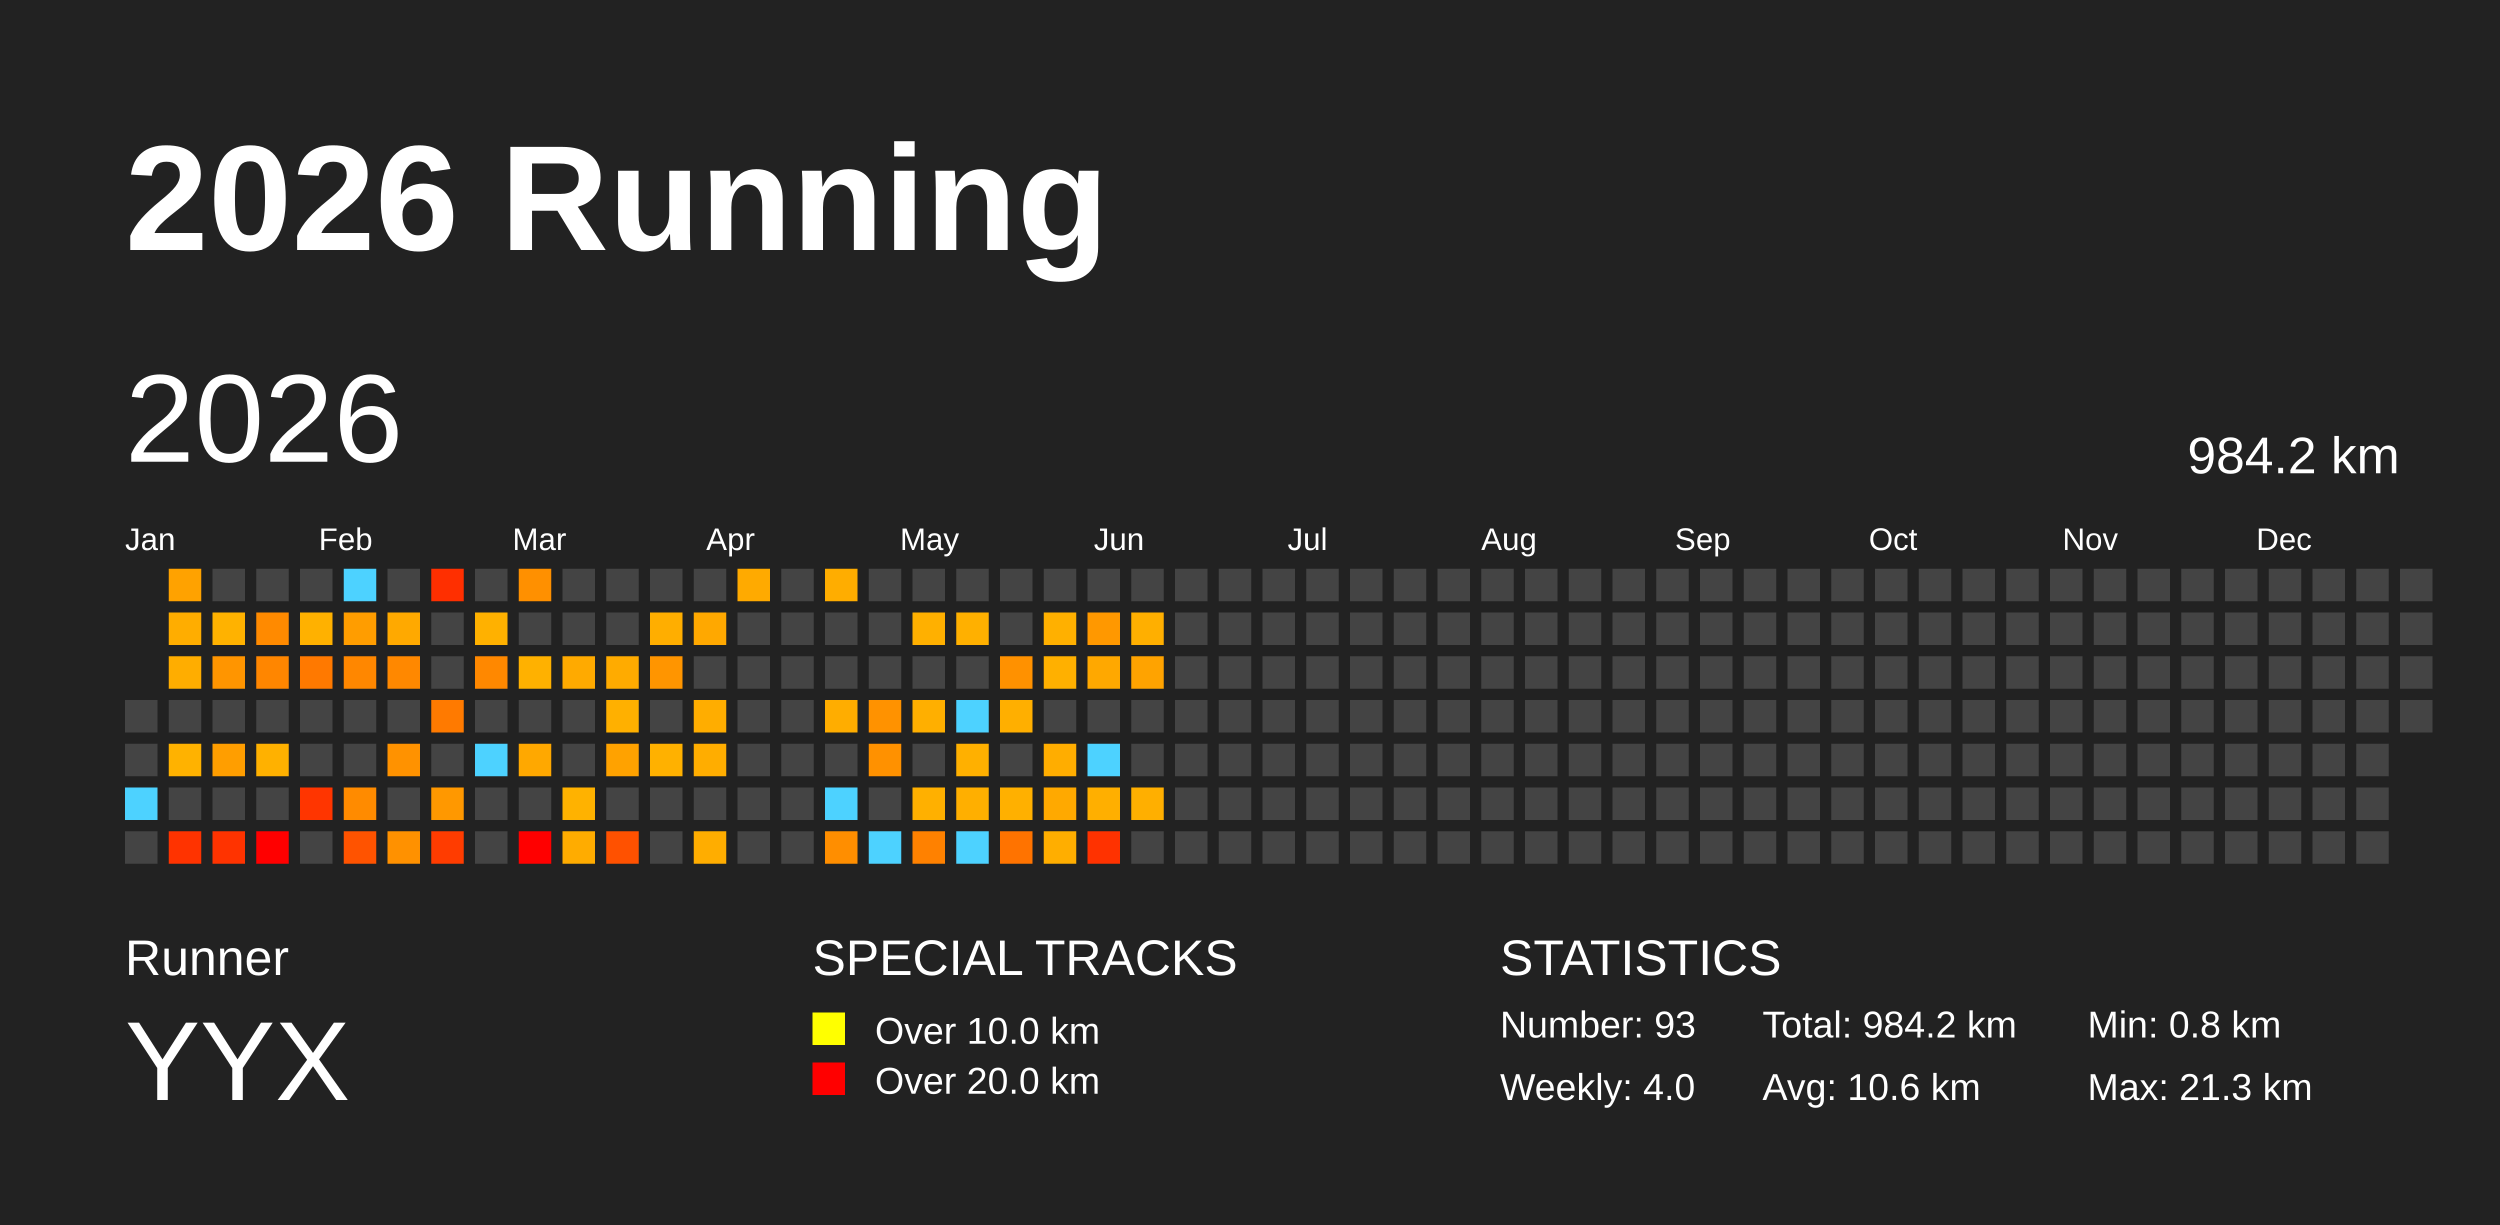
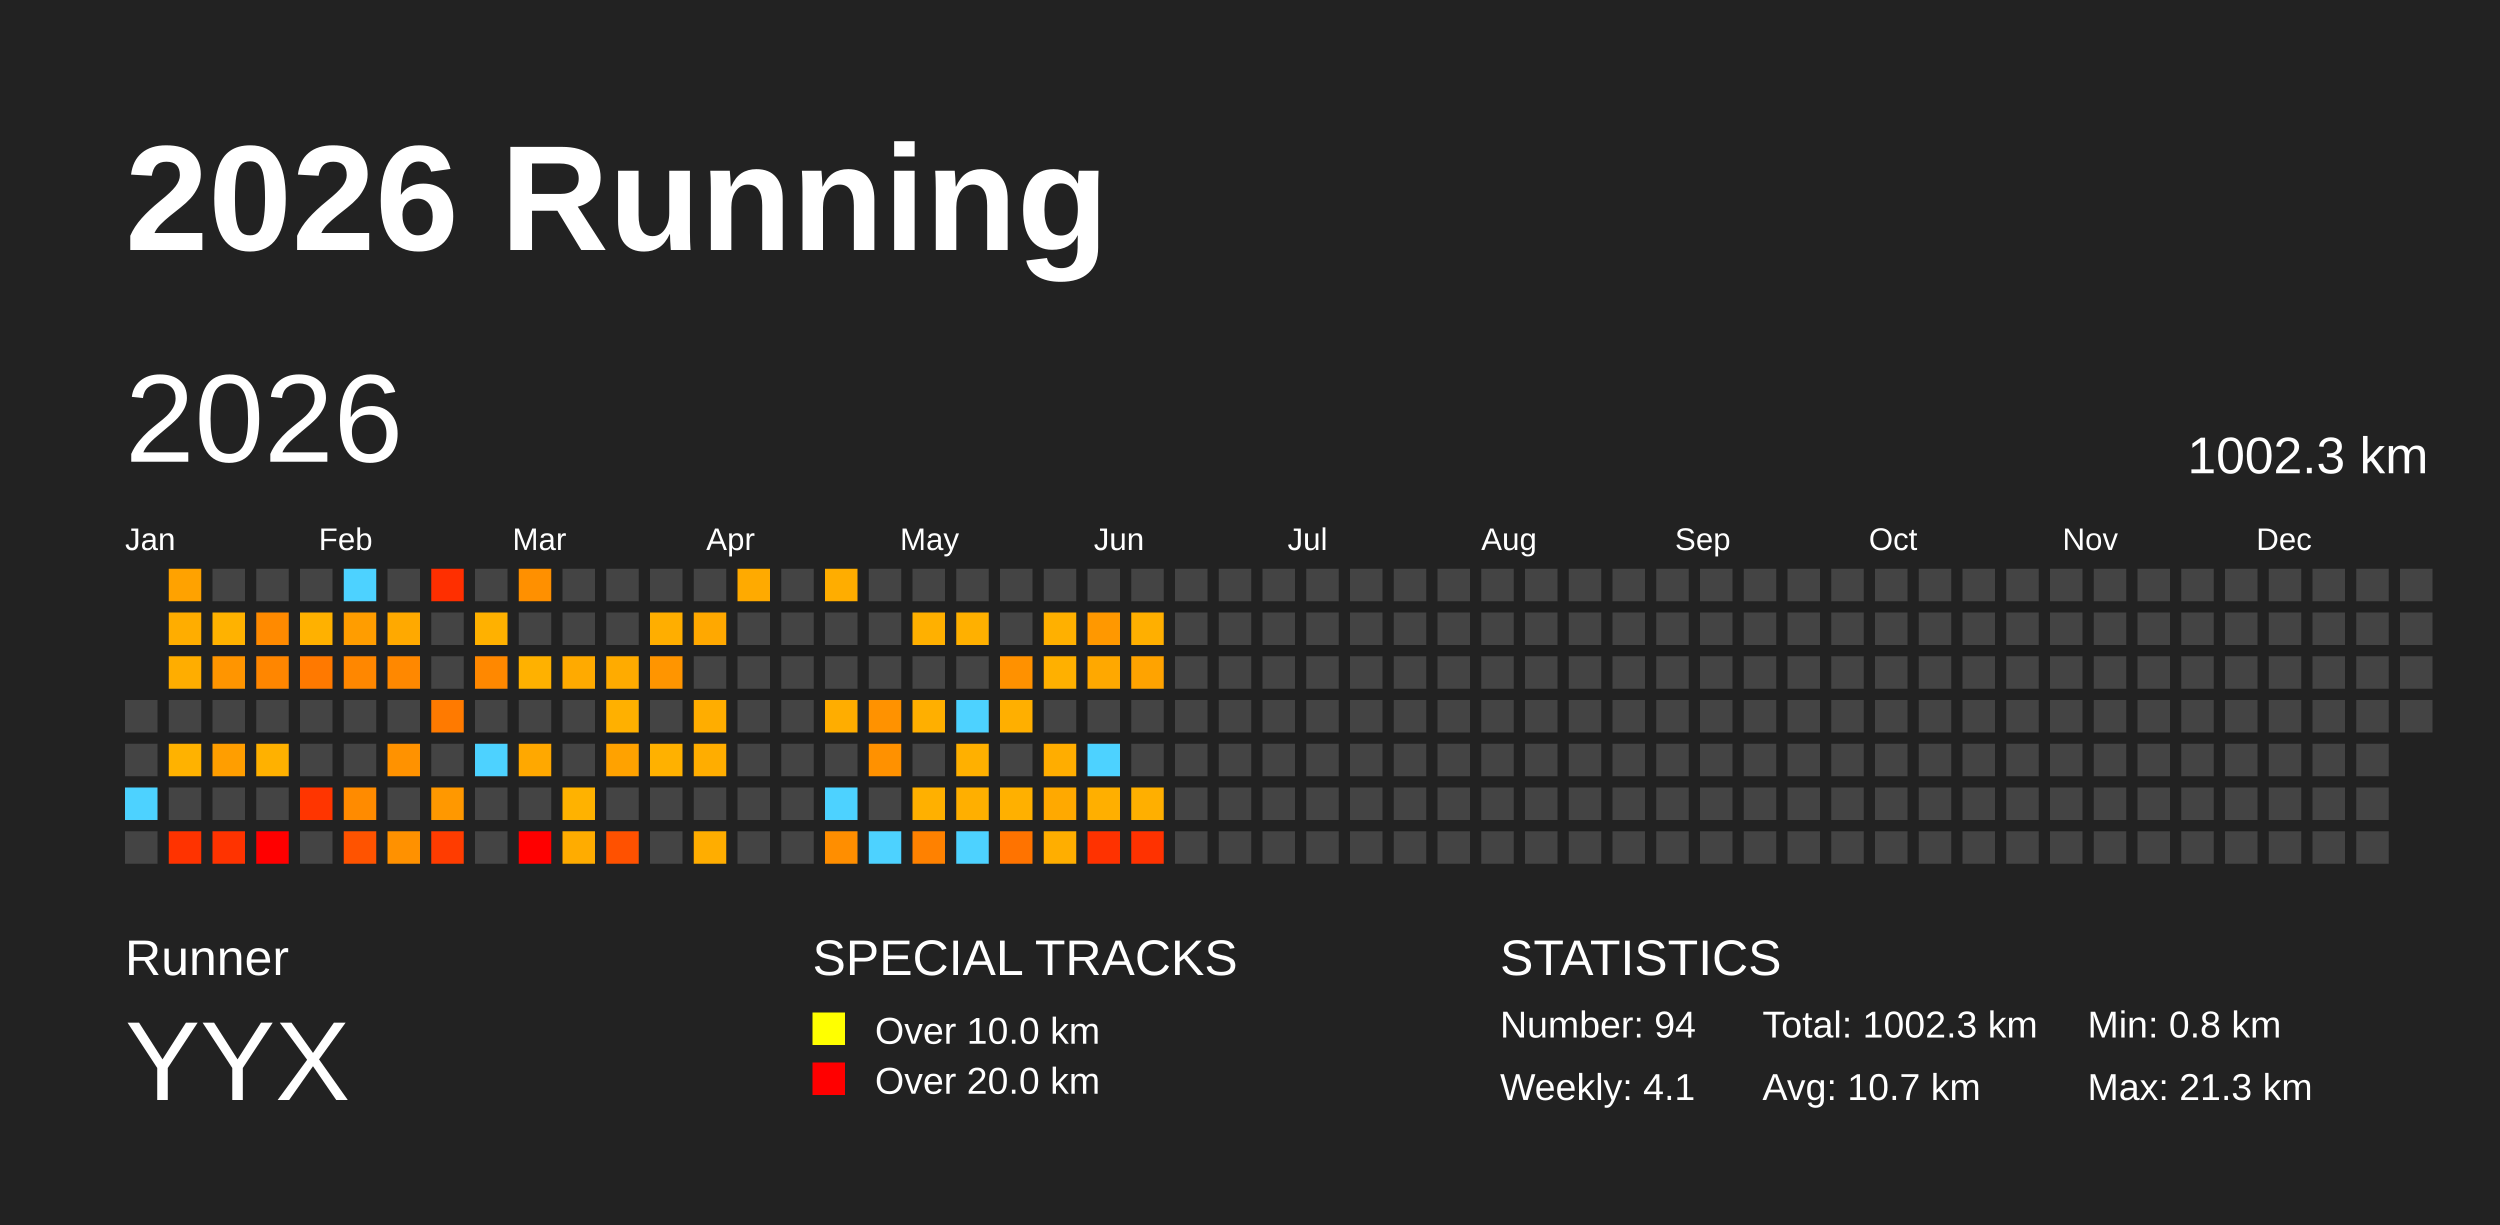
<svg xmlns="http://www.w3.org/2000/svg" baseProfile="full" height="98mm" version="1.1" viewBox="0,0,200,98" width="200mm">
  <defs />
  <rect fill="#222222" height="98" width="200" x="0" y="0" />
  <text fill="#FFFFFF" style="font-size:12px; font-family:Arial; font-weight:bold;" x="10" y="20">2026 Running</text>
  <text fill="#FFFFFF" style="font-size:4px; font-family:Arial" x="10" y="78">Runner</text>
  <text fill="#FFFFFF" style="font-size:9px; font-family:Arial" x="10" y="88">YYX</text>
  <text fill="#FFFFFF" style="font-size:4px; font-family:Arial" x="65" y="78">SPECIAL TRACKS</text>
  <rect fill="yellow" height="2.6" width="2.6" x="65" y="81" />
  <text fill="#FFFFFF" style="font-size:3px; font-family:Arial" x="70" y="83.5">Over 10.0 km</text>
  <rect fill="red" height="2.6" width="2.6" x="65" y="85" />
  <text fill="#FFFFFF" style="font-size:3px; font-family:Arial" x="70" y="87.5">Over 20.0 km</text>
  <text fill="#FFFFFF" style="font-size:4px; font-family:Arial" x="120" y="78">STATISTICS</text>
-   <text fill="#FFFFFF" style="font-size:3px; font-family:Arial" x="120" y="83">Number: 93</text>
-   <text fill="#FFFFFF" style="font-size:3px; font-family:Arial" x="120" y="88">Weekly: 4.0</text>
-   <text fill="#FFFFFF" style="font-size:3px; font-family:Arial" x="141" y="83">Total: 984.2 km</text>
-   <text fill="#FFFFFF" style="font-size:3px; font-family:Arial" x="141" y="88">Avg: 10.6 km</text>
+   <text fill="#FFFFFF" style="font-size:3px; font-family:Arial" x="120" y="83">Number: 94</text>
+   <text fill="#FFFFFF" style="font-size:3px; font-family:Arial" x="120" y="88">Weekly: 4.1</text>
+   <text fill="#FFFFFF" style="font-size:3px; font-family:Arial" x="141" y="83">Total: 1002.3 km</text>
+   <text fill="#FFFFFF" style="font-size:3px; font-family:Arial" x="141" y="88">Avg: 10.7 km</text>
  <text fill="#FFFFFF" style="font-size:3px; font-family:Arial" x="167" y="83">Min: 0.8 km</text>
  <text fill="#FFFFFF" style="font-size:3px; font-family:Arial" x="167" y="88">Max: 21.3 km</text>
  <text dominant-baseline="hanging" fill="#FFFFFF" style="font-size:10.0px; font-family:Arial;" x="10" y="30">2026</text>
-   <text dominant-baseline="hanging" fill="#FFFFFF" style="font-size:4.125px; font-family:Arial;" x="175" y="35">984.2 km</text>
+   <text dominant-baseline="hanging" fill="#FFFFFF" style="font-size:4.125px; font-family:Arial;" x="175" y="35">1002.3 km</text>
  <text fill="#FFFFFF" style="font-size:2.5px; font-family:Arial" x="10.0" y="44">Jan</text>
  <text fill="#FFFFFF" style="font-size:2.5px; font-family:Arial" x="25.5" y="44">Feb</text>
  <text fill="#FFFFFF" style="font-size:2.5px; font-family:Arial" x="41.0" y="44">Mar</text>
  <text fill="#FFFFFF" style="font-size:2.5px; font-family:Arial" x="56.5" y="44">Apr</text>
  <text fill="#FFFFFF" style="font-size:2.5px; font-family:Arial" x="72.0" y="44">May</text>
  <text fill="#FFFFFF" style="font-size:2.5px; font-family:Arial" x="87.5" y="44">Jun</text>
  <text fill="#FFFFFF" style="font-size:2.5px; font-family:Arial" x="103.0" y="44">Jul</text>
  <text fill="#FFFFFF" style="font-size:2.5px; font-family:Arial" x="118.5" y="44">Aug</text>
  <text fill="#FFFFFF" style="font-size:2.5px; font-family:Arial" x="134.0" y="44">Sep</text>
  <text fill="#FFFFFF" style="font-size:2.5px; font-family:Arial" x="149.5" y="44">Oct</text>
  <text fill="#FFFFFF" style="font-size:2.5px; font-family:Arial" x="165.0" y="44">Nov</text>
  <text fill="#FFFFFF" style="font-size:2.5px; font-family:Arial" x="180.5" y="44">Dec</text>
  <rect fill="#444444" height="2.6" width="2.6" x="10.0" y="56.0" />
  <rect fill="#444444" height="2.6" width="2.6" x="10.0" y="59.5" />
  <rect fill="#4dd2ff" height="2.6" width="2.6" x="10.0" y="63.0" />
  <rect fill="#444444" height="2.6" width="2.6" x="10.0" y="66.5" />
  <rect fill="#ffa200" height="2.6" width="2.6" x="13.5" y="45.5" />
  <rect fill="#ffad00" height="2.6" width="2.6" x="13.5" y="49.0" />
  <rect fill="#ffad00" height="2.6" width="2.6" x="13.5" y="52.5" />
  <rect fill="#444444" height="2.6" width="2.6" x="13.5" y="56.0" />
  <rect fill="#ffb200" height="2.6" width="2.6" x="13.5" y="59.5" />
  <rect fill="#444444" height="2.6" width="2.6" x="13.5" y="63.0" />
  <rect fill="#ff3300" height="2.6" width="2.6" x="13.5" y="66.5" />
  <rect fill="#444444" height="2.6" width="2.6" x="17.0" y="45.5" />
  <rect fill="#ffb200" height="2.6" width="2.6" x="17.0" y="49.0" />
  <rect fill="#ff9500" height="2.6" width="2.6" x="17.0" y="52.5" />
  <rect fill="#444444" height="2.6" width="2.6" x="17.0" y="56.0" />
  <rect fill="#ff9e00" height="2.6" width="2.6" x="17.0" y="59.5" />
  <rect fill="#444444" height="2.6" width="2.6" x="17.0" y="63.0" />
  <rect fill="#ff3300" height="2.6" width="2.6" x="17.0" y="66.5" />
  <rect fill="#444444" height="2.6" width="2.6" x="20.5" y="45.5" />
  <rect fill="#ff8a00" height="2.6" width="2.6" x="20.5" y="49.0" />
  <rect fill="#ff8600" height="2.6" width="2.6" x="20.5" y="52.5" />
  <rect fill="#444444" height="2.6" width="2.6" x="20.5" y="56.0" />
  <rect fill="#ffb100" height="2.6" width="2.6" x="20.5" y="59.5" />
  <rect fill="#444444" height="2.6" width="2.6" x="20.5" y="63.0" />
  <rect fill="red" height="2.6" width="2.6" x="20.5" y="66.5" />
  <rect fill="#444444" height="2.6" width="2.6" x="24.0" y="45.5" />
  <rect fill="#ffb100" height="2.6" width="2.6" x="24.0" y="49.0" />
  <rect fill="#ff7900" height="2.6" width="2.6" x="24.0" y="52.5" />
  <rect fill="#444444" height="2.6" width="2.6" x="24.0" y="56.0" />
  <rect fill="#444444" height="2.6" width="2.6" x="24.0" y="59.5" />
  <rect fill="#ff3500" height="2.6" width="2.6" x="24.0" y="63.0" />
  <rect fill="#444444" height="2.6" width="2.6" x="24.0" y="66.5" />
  <rect fill="#4dd2ff" height="2.6" width="2.6" x="27.5" y="45.5" />
  <rect fill="#ff9d00" height="2.6" width="2.6" x="27.5" y="49.0" />
  <rect fill="#ff8700" height="2.6" width="2.6" x="27.5" y="52.5" />
  <rect fill="#444444" height="2.6" width="2.6" x="27.5" y="56.0" />
  <rect fill="#444444" height="2.6" width="2.6" x="27.5" y="59.5" />
  <rect fill="#ff8b00" height="2.6" width="2.6" x="27.5" y="63.0" />
  <rect fill="#ff5300" height="2.6" width="2.6" x="27.5" y="66.5" />
  <rect fill="#444444" height="2.6" width="2.6" x="31.0" y="45.5" />
  <rect fill="#ffa900" height="2.6" width="2.6" x="31.0" y="49.0" />
  <rect fill="#ff8800" height="2.6" width="2.6" x="31.0" y="52.5" />
  <rect fill="#444444" height="2.6" width="2.6" x="31.0" y="56.0" />
  <rect fill="#ff9200" height="2.6" width="2.6" x="31.0" y="59.5" />
  <rect fill="#444444" height="2.6" width="2.6" x="31.0" y="63.0" />
  <rect fill="#ff9100" height="2.6" width="2.6" x="31.0" y="66.5" />
  <rect fill="#ff2f00" height="2.6" width="2.6" x="34.5" y="45.5" />
  <rect fill="#444444" height="2.6" width="2.6" x="34.5" y="49.0" />
  <rect fill="#444444" height="2.6" width="2.6" x="34.5" y="52.5" />
  <rect fill="#ff7a00" height="2.6" width="2.6" x="34.5" y="56.0" />
  <rect fill="#444444" height="2.6" width="2.6" x="34.5" y="59.5" />
  <rect fill="#ff9800" height="2.6" width="2.6" x="34.5" y="63.0" />
  <rect fill="#ff3c00" height="2.6" width="2.6" x="34.5" y="66.5" />
  <rect fill="#444444" height="2.6" width="2.6" x="38.0" y="45.5" />
  <rect fill="#ffb100" height="2.6" width="2.6" x="38.0" y="49.0" />
  <rect fill="#ff8800" height="2.6" width="2.6" x="38.0" y="52.5" />
  <rect fill="#444444" height="2.6" width="2.6" x="38.0" y="56.0" />
  <rect fill="#4dd2ff" height="2.6" width="2.6" x="38.0" y="59.5" />
  <rect fill="#444444" height="2.6" width="2.6" x="38.0" y="63.0" />
  <rect fill="#444444" height="2.6" width="2.6" x="38.0" y="66.5" />
  <rect fill="#ff9000" height="2.6" width="2.6" x="41.5" y="45.5" />
  <rect fill="#444444" height="2.6" width="2.6" x="41.5" y="49.0" />
  <rect fill="#ffb100" height="2.6" width="2.6" x="41.5" y="52.5" />
  <rect fill="#444444" height="2.6" width="2.6" x="41.5" y="56.0" />
  <rect fill="#ffa800" height="2.6" width="2.6" x="41.5" y="59.5" />
  <rect fill="#444444" height="2.6" width="2.6" x="41.5" y="63.0" />
  <rect fill="red" height="2.6" width="2.6" x="41.5" y="66.5" />
  <rect fill="#444444" height="2.6" width="2.6" x="45.0" y="45.5" />
  <rect fill="#444444" height="2.6" width="2.6" x="45.0" y="49.0" />
  <rect fill="#ffaa00" height="2.6" width="2.6" x="45.0" y="52.5" />
  <rect fill="#444444" height="2.6" width="2.6" x="45.0" y="56.0" />
  <rect fill="#444444" height="2.6" width="2.6" x="45.0" y="59.5" />
  <rect fill="#ffb200" height="2.6" width="2.6" x="45.0" y="63.0" />
  <rect fill="#ffac00" height="2.6" width="2.6" x="45.0" y="66.5" />
  <rect fill="#444444" height="2.6" width="2.6" x="48.5" y="45.5" />
  <rect fill="#444444" height="2.6" width="2.6" x="48.5" y="49.0" />
  <rect fill="#ffab00" height="2.6" width="2.6" x="48.5" y="52.5" />
  <rect fill="#ffb000" height="2.6" width="2.6" x="48.5" y="56.0" />
  <rect fill="#ffa200" height="2.6" width="2.6" x="48.5" y="59.5" />
  <rect fill="#444444" height="2.6" width="2.6" x="48.5" y="63.0" />
  <rect fill="#ff5100" height="2.6" width="2.6" x="48.5" y="66.5" />
  <rect fill="#444444" height="2.6" width="2.6" x="52.0" y="45.5" />
  <rect fill="#ffae00" height="2.6" width="2.6" x="52.0" y="49.0" />
  <rect fill="#ff9500" height="2.6" width="2.6" x="52.0" y="52.5" />
  <rect fill="#444444" height="2.6" width="2.6" x="52.0" y="56.0" />
  <rect fill="#ffb100" height="2.6" width="2.6" x="52.0" y="59.5" />
  <rect fill="#444444" height="2.6" width="2.6" x="52.0" y="63.0" />
  <rect fill="#444444" height="2.6" width="2.6" x="52.0" y="66.5" />
  <rect fill="#444444" height="2.6" width="2.6" x="55.5" y="45.5" />
  <rect fill="#ffa800" height="2.6" width="2.6" x="55.5" y="49.0" />
  <rect fill="#444444" height="2.6" width="2.6" x="55.5" y="52.5" />
  <rect fill="#ffad00" height="2.6" width="2.6" x="55.5" y="56.0" />
  <rect fill="#ffad00" height="2.6" width="2.6" x="55.5" y="59.5" />
  <rect fill="#444444" height="2.6" width="2.6" x="55.5" y="63.0" />
  <rect fill="#ffad00" height="2.6" width="2.6" x="55.5" y="66.5" />
  <rect fill="#ffaa00" height="2.6" width="2.6" x="59.0" y="45.5" />
  <rect fill="#444444" height="2.6" width="2.6" x="59.0" y="49.0" />
  <rect fill="#444444" height="2.6" width="2.6" x="59.0" y="52.5" />
  <rect fill="#444444" height="2.6" width="2.6" x="59.0" y="56.0" />
  <rect fill="#444444" height="2.6" width="2.6" x="59.0" y="59.5" />
  <rect fill="#444444" height="2.6" width="2.6" x="59.0" y="63.0" />
  <rect fill="#444444" height="2.6" width="2.6" x="59.0" y="66.5" />
  <rect fill="#444444" height="2.6" width="2.6" x="62.5" y="45.5" />
  <rect fill="#444444" height="2.6" width="2.6" x="62.5" y="49.0" />
  <rect fill="#444444" height="2.6" width="2.6" x="62.5" y="52.5" />
  <rect fill="#444444" height="2.6" width="2.6" x="62.5" y="56.0" />
  <rect fill="#444444" height="2.6" width="2.6" x="62.5" y="59.5" />
  <rect fill="#444444" height="2.6" width="2.6" x="62.5" y="63.0" />
  <rect fill="#444444" height="2.6" width="2.6" x="62.5" y="66.5" />
  <rect fill="#ffad00" height="2.6" width="2.6" x="66.0" y="45.5" />
  <rect fill="#444444" height="2.6" width="2.6" x="66.0" y="49.0" />
  <rect fill="#444444" height="2.6" width="2.6" x="66.0" y="52.5" />
  <rect fill="#ffad00" height="2.6" width="2.6" x="66.0" y="56.0" />
  <rect fill="#444444" height="2.6" width="2.6" x="66.0" y="59.5" />
  <rect fill="#4dd2ff" height="2.6" width="2.6" x="66.0" y="63.0" />
  <rect fill="#ff8e00" height="2.6" width="2.6" x="66.0" y="66.5" />
  <rect fill="#444444" height="2.6" width="2.6" x="69.5" y="45.5" />
  <rect fill="#444444" height="2.6" width="2.6" x="69.5" y="49.0" />
  <rect fill="#444444" height="2.6" width="2.6" x="69.5" y="52.5" />
  <rect fill="#ff9200" height="2.6" width="2.6" x="69.5" y="56.0" />
  <rect fill="#ff9100" height="2.6" width="2.6" x="69.5" y="59.5" />
  <rect fill="#444444" height="2.6" width="2.6" x="69.5" y="63.0" />
  <rect fill="#4dd2ff" height="2.6" width="2.6" x="69.5" y="66.5" />
  <rect fill="#444444" height="2.6" width="2.6" x="73.0" y="45.5" />
  <rect fill="#ffb000" height="2.6" width="2.6" x="73.0" y="49.0" />
  <rect fill="#444444" height="2.6" width="2.6" x="73.0" y="52.5" />
  <rect fill="#ffaf00" height="2.6" width="2.6" x="73.0" y="56.0" />
  <rect fill="#444444" height="2.6" width="2.6" x="73.0" y="59.5" />
  <rect fill="#ffb000" height="2.6" width="2.6" x="73.0" y="63.0" />
  <rect fill="#ff8100" height="2.6" width="2.6" x="73.0" y="66.5" />
  <rect fill="#444444" height="2.6" width="2.6" x="76.5" y="45.5" />
  <rect fill="#ffb000" height="2.6" width="2.6" x="76.5" y="49.0" />
  <rect fill="#444444" height="2.6" width="2.6" x="76.5" y="52.5" />
  <rect fill="#4dd2ff" height="2.6" width="2.6" x="76.5" y="56.0" />
  <rect fill="#ffb000" height="2.6" width="2.6" x="76.5" y="59.5" />
  <rect fill="#ffaf00" height="2.6" width="2.6" x="76.5" y="63.0" />
  <rect fill="#4dd2ff" height="2.6" width="2.6" x="76.5" y="66.5" />
  <rect fill="#444444" height="2.6" width="2.6" x="80.0" y="45.5" />
  <rect fill="#444444" height="2.6" width="2.6" x="80.0" y="49.0" />
  <rect fill="#ff9100" height="2.6" width="2.6" x="80.0" y="52.5" />
  <rect fill="#ffaf00" height="2.6" width="2.6" x="80.0" y="56.0" />
  <rect fill="#444444" height="2.6" width="2.6" x="80.0" y="59.5" />
  <rect fill="#ffb000" height="2.6" width="2.6" x="80.0" y="63.0" />
  <rect fill="#ff7300" height="2.6" width="2.6" x="80.0" y="66.5" />
  <rect fill="#444444" height="2.6" width="2.6" x="83.5" y="45.5" />
  <rect fill="#ffb000" height="2.6" width="2.6" x="83.5" y="49.0" />
  <rect fill="#ffb000" height="2.6" width="2.6" x="83.5" y="52.5" />
  <rect fill="#444444" height="2.6" width="2.6" x="83.5" y="56.0" />
  <rect fill="#ffad00" height="2.6" width="2.6" x="83.5" y="59.5" />
  <rect fill="#ffa900" height="2.6" width="2.6" x="83.5" y="63.0" />
  <rect fill="#ffae00" height="2.6" width="2.6" x="83.5" y="66.5" />
  <rect fill="#444444" height="2.6" width="2.6" x="87.0" y="45.5" />
  <rect fill="#ff9800" height="2.6" width="2.6" x="87.0" y="49.0" />
  <rect fill="#ffa800" height="2.6" width="2.6" x="87.0" y="52.5" />
  <rect fill="#444444" height="2.6" width="2.6" x="87.0" y="56.0" />
  <rect fill="#4dd2ff" height="2.6" width="2.6" x="87.0" y="59.5" />
  <rect fill="#ffaf00" height="2.6" width="2.6" x="87.0" y="63.0" />
  <rect fill="#ff3200" height="2.6" width="2.6" x="87.0" y="66.5" />
  <rect fill="#444444" height="2.6" width="2.6" x="90.5" y="45.5" />
  <rect fill="#ffaf00" height="2.6" width="2.6" x="90.5" y="49.0" />
  <rect fill="#ffa300" height="2.6" width="2.6" x="90.5" y="52.5" />
  <rect fill="#444444" height="2.6" width="2.6" x="90.5" y="56.0" />
  <rect fill="#444444" height="2.6" width="2.6" x="90.5" y="59.5" />
  <rect fill="#ffaf00" height="2.6" width="2.6" x="90.5" y="63.0" />
-   <rect fill="#444444" height="2.6" width="2.6" x="90.5" y="66.5" />
+   <rect fill="#ff3200" height="2.6" width="2.6" x="90.5" y="66.5" />
  <rect fill="#444444" height="2.6" width="2.6" x="94.0" y="45.5" />
  <rect fill="#444444" height="2.6" width="2.6" x="94.0" y="49.0" />
  <rect fill="#444444" height="2.6" width="2.6" x="94.0" y="52.5" />
  <rect fill="#444444" height="2.6" width="2.6" x="94.0" y="56.0" />
  <rect fill="#444444" height="2.6" width="2.6" x="94.0" y="59.5" />
  <rect fill="#444444" height="2.6" width="2.6" x="94.0" y="63.0" />
  <rect fill="#444444" height="2.6" width="2.6" x="94.0" y="66.5" />
  <rect fill="#444444" height="2.6" width="2.6" x="97.5" y="45.5" />
  <rect fill="#444444" height="2.6" width="2.6" x="97.5" y="49.0" />
  <rect fill="#444444" height="2.6" width="2.6" x="97.5" y="52.5" />
  <rect fill="#444444" height="2.6" width="2.6" x="97.5" y="56.0" />
  <rect fill="#444444" height="2.6" width="2.6" x="97.5" y="59.5" />
  <rect fill="#444444" height="2.6" width="2.6" x="97.5" y="63.0" />
  <rect fill="#444444" height="2.6" width="2.6" x="97.5" y="66.5" />
  <rect fill="#444444" height="2.6" width="2.6" x="101.0" y="45.5" />
  <rect fill="#444444" height="2.6" width="2.6" x="101.0" y="49.0" />
  <rect fill="#444444" height="2.6" width="2.6" x="101.0" y="52.5" />
  <rect fill="#444444" height="2.6" width="2.6" x="101.0" y="56.0" />
  <rect fill="#444444" height="2.6" width="2.6" x="101.0" y="59.5" />
  <rect fill="#444444" height="2.6" width="2.6" x="101.0" y="63.0" />
  <rect fill="#444444" height="2.6" width="2.6" x="101.0" y="66.5" />
  <rect fill="#444444" height="2.6" width="2.6" x="104.5" y="45.5" />
  <rect fill="#444444" height="2.6" width="2.6" x="104.5" y="49.0" />
  <rect fill="#444444" height="2.6" width="2.6" x="104.5" y="52.5" />
  <rect fill="#444444" height="2.6" width="2.6" x="104.5" y="56.0" />
  <rect fill="#444444" height="2.6" width="2.6" x="104.5" y="59.5" />
  <rect fill="#444444" height="2.6" width="2.6" x="104.5" y="63.0" />
  <rect fill="#444444" height="2.6" width="2.6" x="104.5" y="66.5" />
  <rect fill="#444444" height="2.6" width="2.6" x="108.0" y="45.5" />
  <rect fill="#444444" height="2.6" width="2.6" x="108.0" y="49.0" />
  <rect fill="#444444" height="2.6" width="2.6" x="108.0" y="52.5" />
  <rect fill="#444444" height="2.6" width="2.6" x="108.0" y="56.0" />
  <rect fill="#444444" height="2.6" width="2.6" x="108.0" y="59.5" />
  <rect fill="#444444" height="2.6" width="2.6" x="108.0" y="63.0" />
  <rect fill="#444444" height="2.6" width="2.6" x="108.0" y="66.5" />
  <rect fill="#444444" height="2.6" width="2.6" x="111.5" y="45.5" />
  <rect fill="#444444" height="2.6" width="2.6" x="111.5" y="49.0" />
  <rect fill="#444444" height="2.6" width="2.6" x="111.5" y="52.5" />
  <rect fill="#444444" height="2.6" width="2.6" x="111.5" y="56.0" />
  <rect fill="#444444" height="2.6" width="2.6" x="111.5" y="59.5" />
  <rect fill="#444444" height="2.6" width="2.6" x="111.5" y="63.0" />
  <rect fill="#444444" height="2.6" width="2.6" x="111.5" y="66.5" />
  <rect fill="#444444" height="2.6" width="2.6" x="115.0" y="45.5" />
  <rect fill="#444444" height="2.6" width="2.6" x="115.0" y="49.0" />
  <rect fill="#444444" height="2.6" width="2.6" x="115.0" y="52.5" />
  <rect fill="#444444" height="2.6" width="2.6" x="115.0" y="56.0" />
  <rect fill="#444444" height="2.6" width="2.6" x="115.0" y="59.5" />
  <rect fill="#444444" height="2.6" width="2.6" x="115.0" y="63.0" />
  <rect fill="#444444" height="2.6" width="2.6" x="115.0" y="66.5" />
  <rect fill="#444444" height="2.6" width="2.6" x="118.5" y="45.5" />
  <rect fill="#444444" height="2.6" width="2.6" x="118.5" y="49.0" />
  <rect fill="#444444" height="2.6" width="2.6" x="118.5" y="52.5" />
  <rect fill="#444444" height="2.6" width="2.6" x="118.5" y="56.0" />
  <rect fill="#444444" height="2.6" width="2.6" x="118.5" y="59.5" />
  <rect fill="#444444" height="2.6" width="2.6" x="118.5" y="63.0" />
  <rect fill="#444444" height="2.6" width="2.6" x="118.5" y="66.5" />
  <rect fill="#444444" height="2.6" width="2.6" x="122.0" y="45.5" />
  <rect fill="#444444" height="2.6" width="2.6" x="122.0" y="49.0" />
  <rect fill="#444444" height="2.6" width="2.6" x="122.0" y="52.5" />
  <rect fill="#444444" height="2.6" width="2.6" x="122.0" y="56.0" />
  <rect fill="#444444" height="2.6" width="2.6" x="122.0" y="59.5" />
  <rect fill="#444444" height="2.6" width="2.6" x="122.0" y="63.0" />
  <rect fill="#444444" height="2.6" width="2.6" x="122.0" y="66.5" />
  <rect fill="#444444" height="2.6" width="2.6" x="125.5" y="45.5" />
  <rect fill="#444444" height="2.6" width="2.6" x="125.5" y="49.0" />
  <rect fill="#444444" height="2.6" width="2.6" x="125.5" y="52.5" />
  <rect fill="#444444" height="2.6" width="2.6" x="125.5" y="56.0" />
  <rect fill="#444444" height="2.6" width="2.6" x="125.5" y="59.5" />
  <rect fill="#444444" height="2.6" width="2.6" x="125.5" y="63.0" />
  <rect fill="#444444" height="2.6" width="2.6" x="125.5" y="66.5" />
  <rect fill="#444444" height="2.6" width="2.6" x="129.0" y="45.5" />
  <rect fill="#444444" height="2.6" width="2.6" x="129.0" y="49.0" />
  <rect fill="#444444" height="2.6" width="2.6" x="129.0" y="52.5" />
  <rect fill="#444444" height="2.6" width="2.6" x="129.0" y="56.0" />
  <rect fill="#444444" height="2.6" width="2.6" x="129.0" y="59.5" />
  <rect fill="#444444" height="2.6" width="2.6" x="129.0" y="63.0" />
  <rect fill="#444444" height="2.6" width="2.6" x="129.0" y="66.5" />
  <rect fill="#444444" height="2.6" width="2.6" x="132.5" y="45.5" />
  <rect fill="#444444" height="2.6" width="2.6" x="132.5" y="49.0" />
  <rect fill="#444444" height="2.6" width="2.6" x="132.5" y="52.5" />
  <rect fill="#444444" height="2.6" width="2.6" x="132.5" y="56.0" />
  <rect fill="#444444" height="2.6" width="2.6" x="132.5" y="59.5" />
  <rect fill="#444444" height="2.6" width="2.6" x="132.5" y="63.0" />
  <rect fill="#444444" height="2.6" width="2.6" x="132.5" y="66.5" />
  <rect fill="#444444" height="2.6" width="2.6" x="136.0" y="45.5" />
  <rect fill="#444444" height="2.6" width="2.6" x="136.0" y="49.0" />
  <rect fill="#444444" height="2.6" width="2.6" x="136.0" y="52.5" />
  <rect fill="#444444" height="2.6" width="2.6" x="136.0" y="56.0" />
  <rect fill="#444444" height="2.6" width="2.6" x="136.0" y="59.5" />
  <rect fill="#444444" height="2.6" width="2.6" x="136.0" y="63.0" />
  <rect fill="#444444" height="2.6" width="2.6" x="136.0" y="66.5" />
  <rect fill="#444444" height="2.6" width="2.6" x="139.5" y="45.5" />
  <rect fill="#444444" height="2.6" width="2.6" x="139.5" y="49.0" />
  <rect fill="#444444" height="2.6" width="2.6" x="139.5" y="52.5" />
  <rect fill="#444444" height="2.6" width="2.6" x="139.5" y="56.0" />
  <rect fill="#444444" height="2.6" width="2.6" x="139.5" y="59.5" />
  <rect fill="#444444" height="2.6" width="2.6" x="139.5" y="63.0" />
  <rect fill="#444444" height="2.6" width="2.6" x="139.5" y="66.5" />
  <rect fill="#444444" height="2.6" width="2.6" x="143.0" y="45.5" />
  <rect fill="#444444" height="2.6" width="2.6" x="143.0" y="49.0" />
  <rect fill="#444444" height="2.6" width="2.6" x="143.0" y="52.5" />
  <rect fill="#444444" height="2.6" width="2.6" x="143.0" y="56.0" />
  <rect fill="#444444" height="2.6" width="2.6" x="143.0" y="59.5" />
  <rect fill="#444444" height="2.6" width="2.6" x="143.0" y="63.0" />
  <rect fill="#444444" height="2.6" width="2.6" x="143.0" y="66.5" />
  <rect fill="#444444" height="2.6" width="2.6" x="146.5" y="45.5" />
  <rect fill="#444444" height="2.6" width="2.6" x="146.5" y="49.0" />
  <rect fill="#444444" height="2.6" width="2.6" x="146.5" y="52.5" />
  <rect fill="#444444" height="2.6" width="2.6" x="146.5" y="56.0" />
  <rect fill="#444444" height="2.6" width="2.6" x="146.5" y="59.5" />
  <rect fill="#444444" height="2.6" width="2.6" x="146.5" y="63.0" />
  <rect fill="#444444" height="2.6" width="2.6" x="146.5" y="66.5" />
  <rect fill="#444444" height="2.6" width="2.6" x="150.0" y="45.5" />
  <rect fill="#444444" height="2.6" width="2.6" x="150.0" y="49.0" />
  <rect fill="#444444" height="2.6" width="2.6" x="150.0" y="52.5" />
  <rect fill="#444444" height="2.6" width="2.6" x="150.0" y="56.0" />
  <rect fill="#444444" height="2.6" width="2.6" x="150.0" y="59.5" />
  <rect fill="#444444" height="2.6" width="2.6" x="150.0" y="63.0" />
  <rect fill="#444444" height="2.6" width="2.6" x="150.0" y="66.5" />
  <rect fill="#444444" height="2.6" width="2.6" x="153.5" y="45.5" />
  <rect fill="#444444" height="2.6" width="2.6" x="153.5" y="49.0" />
  <rect fill="#444444" height="2.6" width="2.6" x="153.5" y="52.5" />
  <rect fill="#444444" height="2.6" width="2.6" x="153.5" y="56.0" />
  <rect fill="#444444" height="2.6" width="2.6" x="153.5" y="59.5" />
  <rect fill="#444444" height="2.6" width="2.6" x="153.5" y="63.0" />
  <rect fill="#444444" height="2.6" width="2.6" x="153.5" y="66.5" />
  <rect fill="#444444" height="2.6" width="2.6" x="157.0" y="45.5" />
  <rect fill="#444444" height="2.6" width="2.6" x="157.0" y="49.0" />
  <rect fill="#444444" height="2.6" width="2.6" x="157.0" y="52.5" />
  <rect fill="#444444" height="2.6" width="2.6" x="157.0" y="56.0" />
  <rect fill="#444444" height="2.6" width="2.6" x="157.0" y="59.5" />
  <rect fill="#444444" height="2.6" width="2.6" x="157.0" y="63.0" />
  <rect fill="#444444" height="2.6" width="2.6" x="157.0" y="66.5" />
  <rect fill="#444444" height="2.6" width="2.6" x="160.5" y="45.5" />
  <rect fill="#444444" height="2.6" width="2.6" x="160.5" y="49.0" />
  <rect fill="#444444" height="2.6" width="2.6" x="160.5" y="52.5" />
  <rect fill="#444444" height="2.6" width="2.6" x="160.5" y="56.0" />
  <rect fill="#444444" height="2.6" width="2.6" x="160.5" y="59.5" />
  <rect fill="#444444" height="2.6" width="2.6" x="160.5" y="63.0" />
  <rect fill="#444444" height="2.6" width="2.6" x="160.5" y="66.5" />
  <rect fill="#444444" height="2.6" width="2.6" x="164.0" y="45.5" />
  <rect fill="#444444" height="2.6" width="2.6" x="164.0" y="49.0" />
  <rect fill="#444444" height="2.6" width="2.6" x="164.0" y="52.5" />
  <rect fill="#444444" height="2.6" width="2.6" x="164.0" y="56.0" />
  <rect fill="#444444" height="2.6" width="2.6" x="164.0" y="59.5" />
  <rect fill="#444444" height="2.6" width="2.6" x="164.0" y="63.0" />
  <rect fill="#444444" height="2.6" width="2.6" x="164.0" y="66.5" />
  <rect fill="#444444" height="2.6" width="2.6" x="167.5" y="45.5" />
  <rect fill="#444444" height="2.6" width="2.6" x="167.5" y="49.0" />
  <rect fill="#444444" height="2.6" width="2.6" x="167.5" y="52.5" />
  <rect fill="#444444" height="2.6" width="2.6" x="167.5" y="56.0" />
  <rect fill="#444444" height="2.6" width="2.6" x="167.5" y="59.5" />
  <rect fill="#444444" height="2.6" width="2.6" x="167.5" y="63.0" />
  <rect fill="#444444" height="2.6" width="2.6" x="167.5" y="66.5" />
  <rect fill="#444444" height="2.6" width="2.6" x="171.0" y="45.5" />
  <rect fill="#444444" height="2.6" width="2.6" x="171.0" y="49.0" />
  <rect fill="#444444" height="2.6" width="2.6" x="171.0" y="52.5" />
  <rect fill="#444444" height="2.6" width="2.6" x="171.0" y="56.0" />
  <rect fill="#444444" height="2.6" width="2.6" x="171.0" y="59.5" />
  <rect fill="#444444" height="2.6" width="2.6" x="171.0" y="63.0" />
  <rect fill="#444444" height="2.6" width="2.6" x="171.0" y="66.5" />
  <rect fill="#444444" height="2.6" width="2.6" x="174.5" y="45.5" />
  <rect fill="#444444" height="2.6" width="2.6" x="174.5" y="49.0" />
  <rect fill="#444444" height="2.6" width="2.6" x="174.5" y="52.5" />
  <rect fill="#444444" height="2.6" width="2.6" x="174.5" y="56.0" />
  <rect fill="#444444" height="2.6" width="2.6" x="174.5" y="59.5" />
  <rect fill="#444444" height="2.6" width="2.6" x="174.5" y="63.0" />
  <rect fill="#444444" height="2.6" width="2.6" x="174.5" y="66.5" />
  <rect fill="#444444" height="2.6" width="2.6" x="178.0" y="45.5" />
  <rect fill="#444444" height="2.6" width="2.6" x="178.0" y="49.0" />
  <rect fill="#444444" height="2.6" width="2.6" x="178.0" y="52.5" />
  <rect fill="#444444" height="2.6" width="2.6" x="178.0" y="56.0" />
  <rect fill="#444444" height="2.6" width="2.6" x="178.0" y="59.5" />
  <rect fill="#444444" height="2.6" width="2.6" x="178.0" y="63.0" />
  <rect fill="#444444" height="2.6" width="2.6" x="178.0" y="66.5" />
  <rect fill="#444444" height="2.6" width="2.6" x="181.5" y="45.5" />
  <rect fill="#444444" height="2.6" width="2.6" x="181.5" y="49.0" />
  <rect fill="#444444" height="2.6" width="2.6" x="181.5" y="52.5" />
  <rect fill="#444444" height="2.6" width="2.6" x="181.5" y="56.0" />
  <rect fill="#444444" height="2.6" width="2.6" x="181.5" y="59.5" />
  <rect fill="#444444" height="2.6" width="2.6" x="181.5" y="63.0" />
  <rect fill="#444444" height="2.6" width="2.6" x="181.5" y="66.5" />
  <rect fill="#444444" height="2.6" width="2.6" x="185.0" y="45.5" />
  <rect fill="#444444" height="2.6" width="2.6" x="185.0" y="49.0" />
  <rect fill="#444444" height="2.6" width="2.6" x="185.0" y="52.5" />
  <rect fill="#444444" height="2.6" width="2.6" x="185.0" y="56.0" />
  <rect fill="#444444" height="2.6" width="2.6" x="185.0" y="59.5" />
  <rect fill="#444444" height="2.6" width="2.6" x="185.0" y="63.0" />
  <rect fill="#444444" height="2.6" width="2.6" x="185.0" y="66.5" />
  <rect fill="#444444" height="2.6" width="2.6" x="188.5" y="45.5" />
  <rect fill="#444444" height="2.6" width="2.6" x="188.5" y="49.0" />
  <rect fill="#444444" height="2.6" width="2.6" x="188.5" y="52.5" />
  <rect fill="#444444" height="2.6" width="2.6" x="188.5" y="56.0" />
  <rect fill="#444444" height="2.6" width="2.6" x="188.5" y="59.5" />
  <rect fill="#444444" height="2.6" width="2.6" x="188.5" y="63.0" />
  <rect fill="#444444" height="2.6" width="2.6" x="188.5" y="66.5" />
  <rect fill="#444444" height="2.6" width="2.6" x="192.0" y="45.5" />
  <rect fill="#444444" height="2.6" width="2.6" x="192.0" y="49.0" />
  <rect fill="#444444" height="2.6" width="2.6" x="192.0" y="52.5" />
  <rect fill="#444444" height="2.6" width="2.6" x="192.0" y="56.0" />
</svg>
